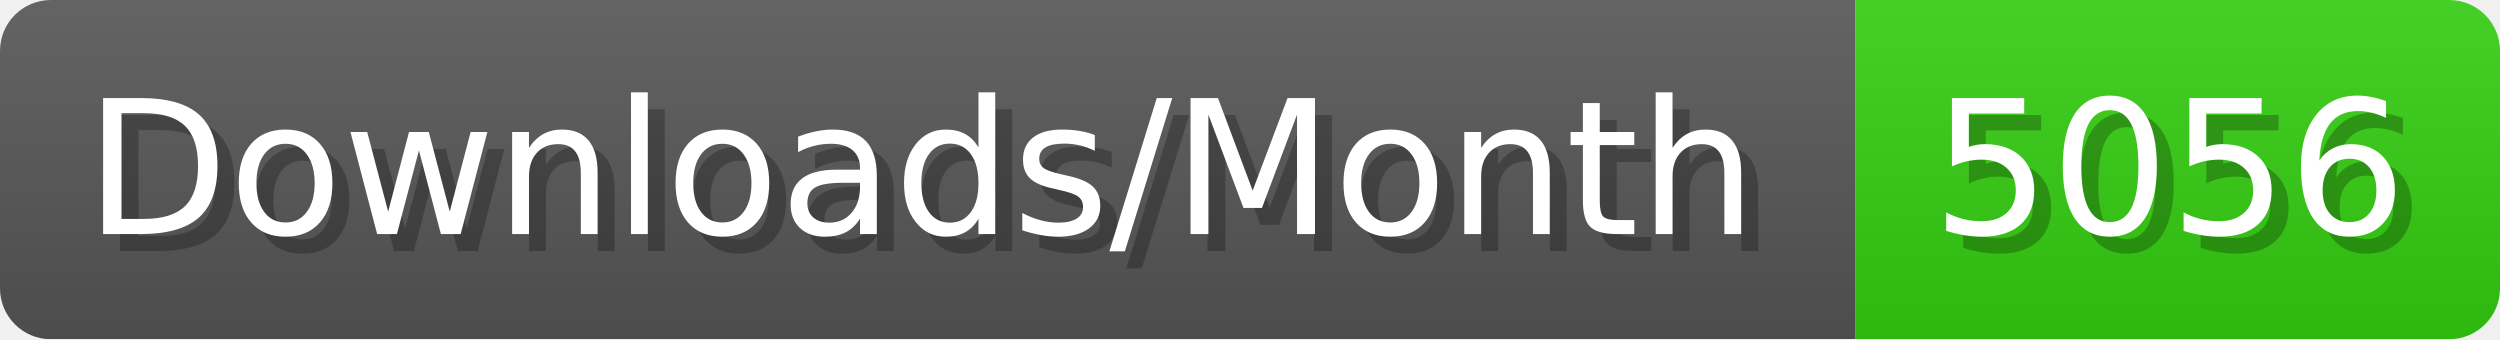
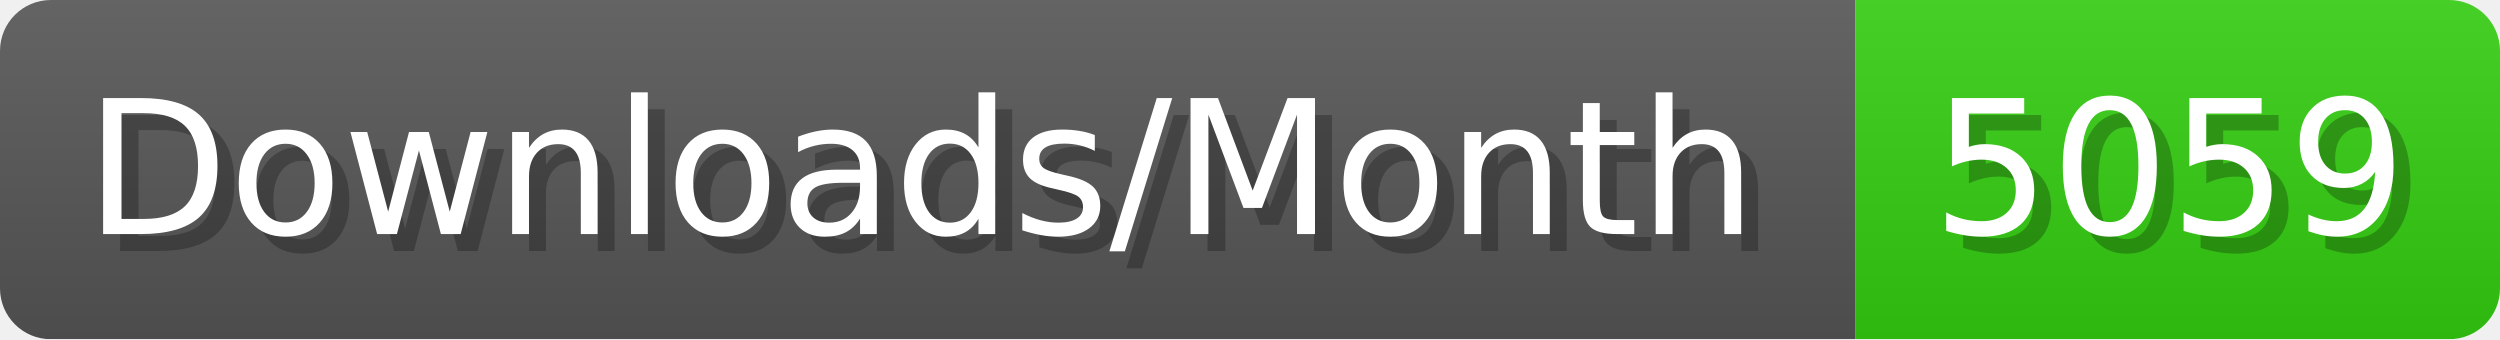
- <svg xmlns="http://www.w3.org/2000/svg" width="147.4" height="20" viewBox="0 0 1474 200" role="img" aria-label="Downloads/Month: 5056">
+ <svg xmlns="http://www.w3.org/2000/svg" width="147.4" height="20" viewBox="0 0 1474 200" role="img" aria-label="Downloads/Month: 5059">
  <linearGradient id="YlXUI" x2="0" y2="100%">
    <stop offset="0" stop-opacity=".1" stop-color="#EEE" />
    <stop offset="1" stop-opacity=".1" />
  </linearGradient>
  <mask id="JHhop">
    <rect width="1474" height="200" rx="30" fill="#FFF" />
  </mask>
  <g mask="url(#JHhop)">
    <rect width="1094" height="200" fill="#555" />
    <rect width="380" height="200" fill="#3C1" x="1094" />
    <rect width="1474" height="200" fill="url(#YlXUI)" />
  </g>
  <g aria-hidden="true" fill="#fff" text-anchor="start" font-family="Verdana,DejaVu Sans,sans-serif" font-size="110">
    <text x="60" y="148" textLength="994" fill="#000" opacity="0.25">Downloads/Month</text>
    <text x="50" y="138" textLength="994">Downloads/Month</text>
-     <text x="1149" y="148" textLength="280" fill="#000" opacity="0.25">5056</text>
-     <text x="1139" y="138" textLength="280">5056</text>
+     <text x="1149" y="148" textLength="280" fill="#000" opacity="0.25">5059</text>
+     <text x="1139" y="138" textLength="280">5059</text>
  </g>
</svg>
